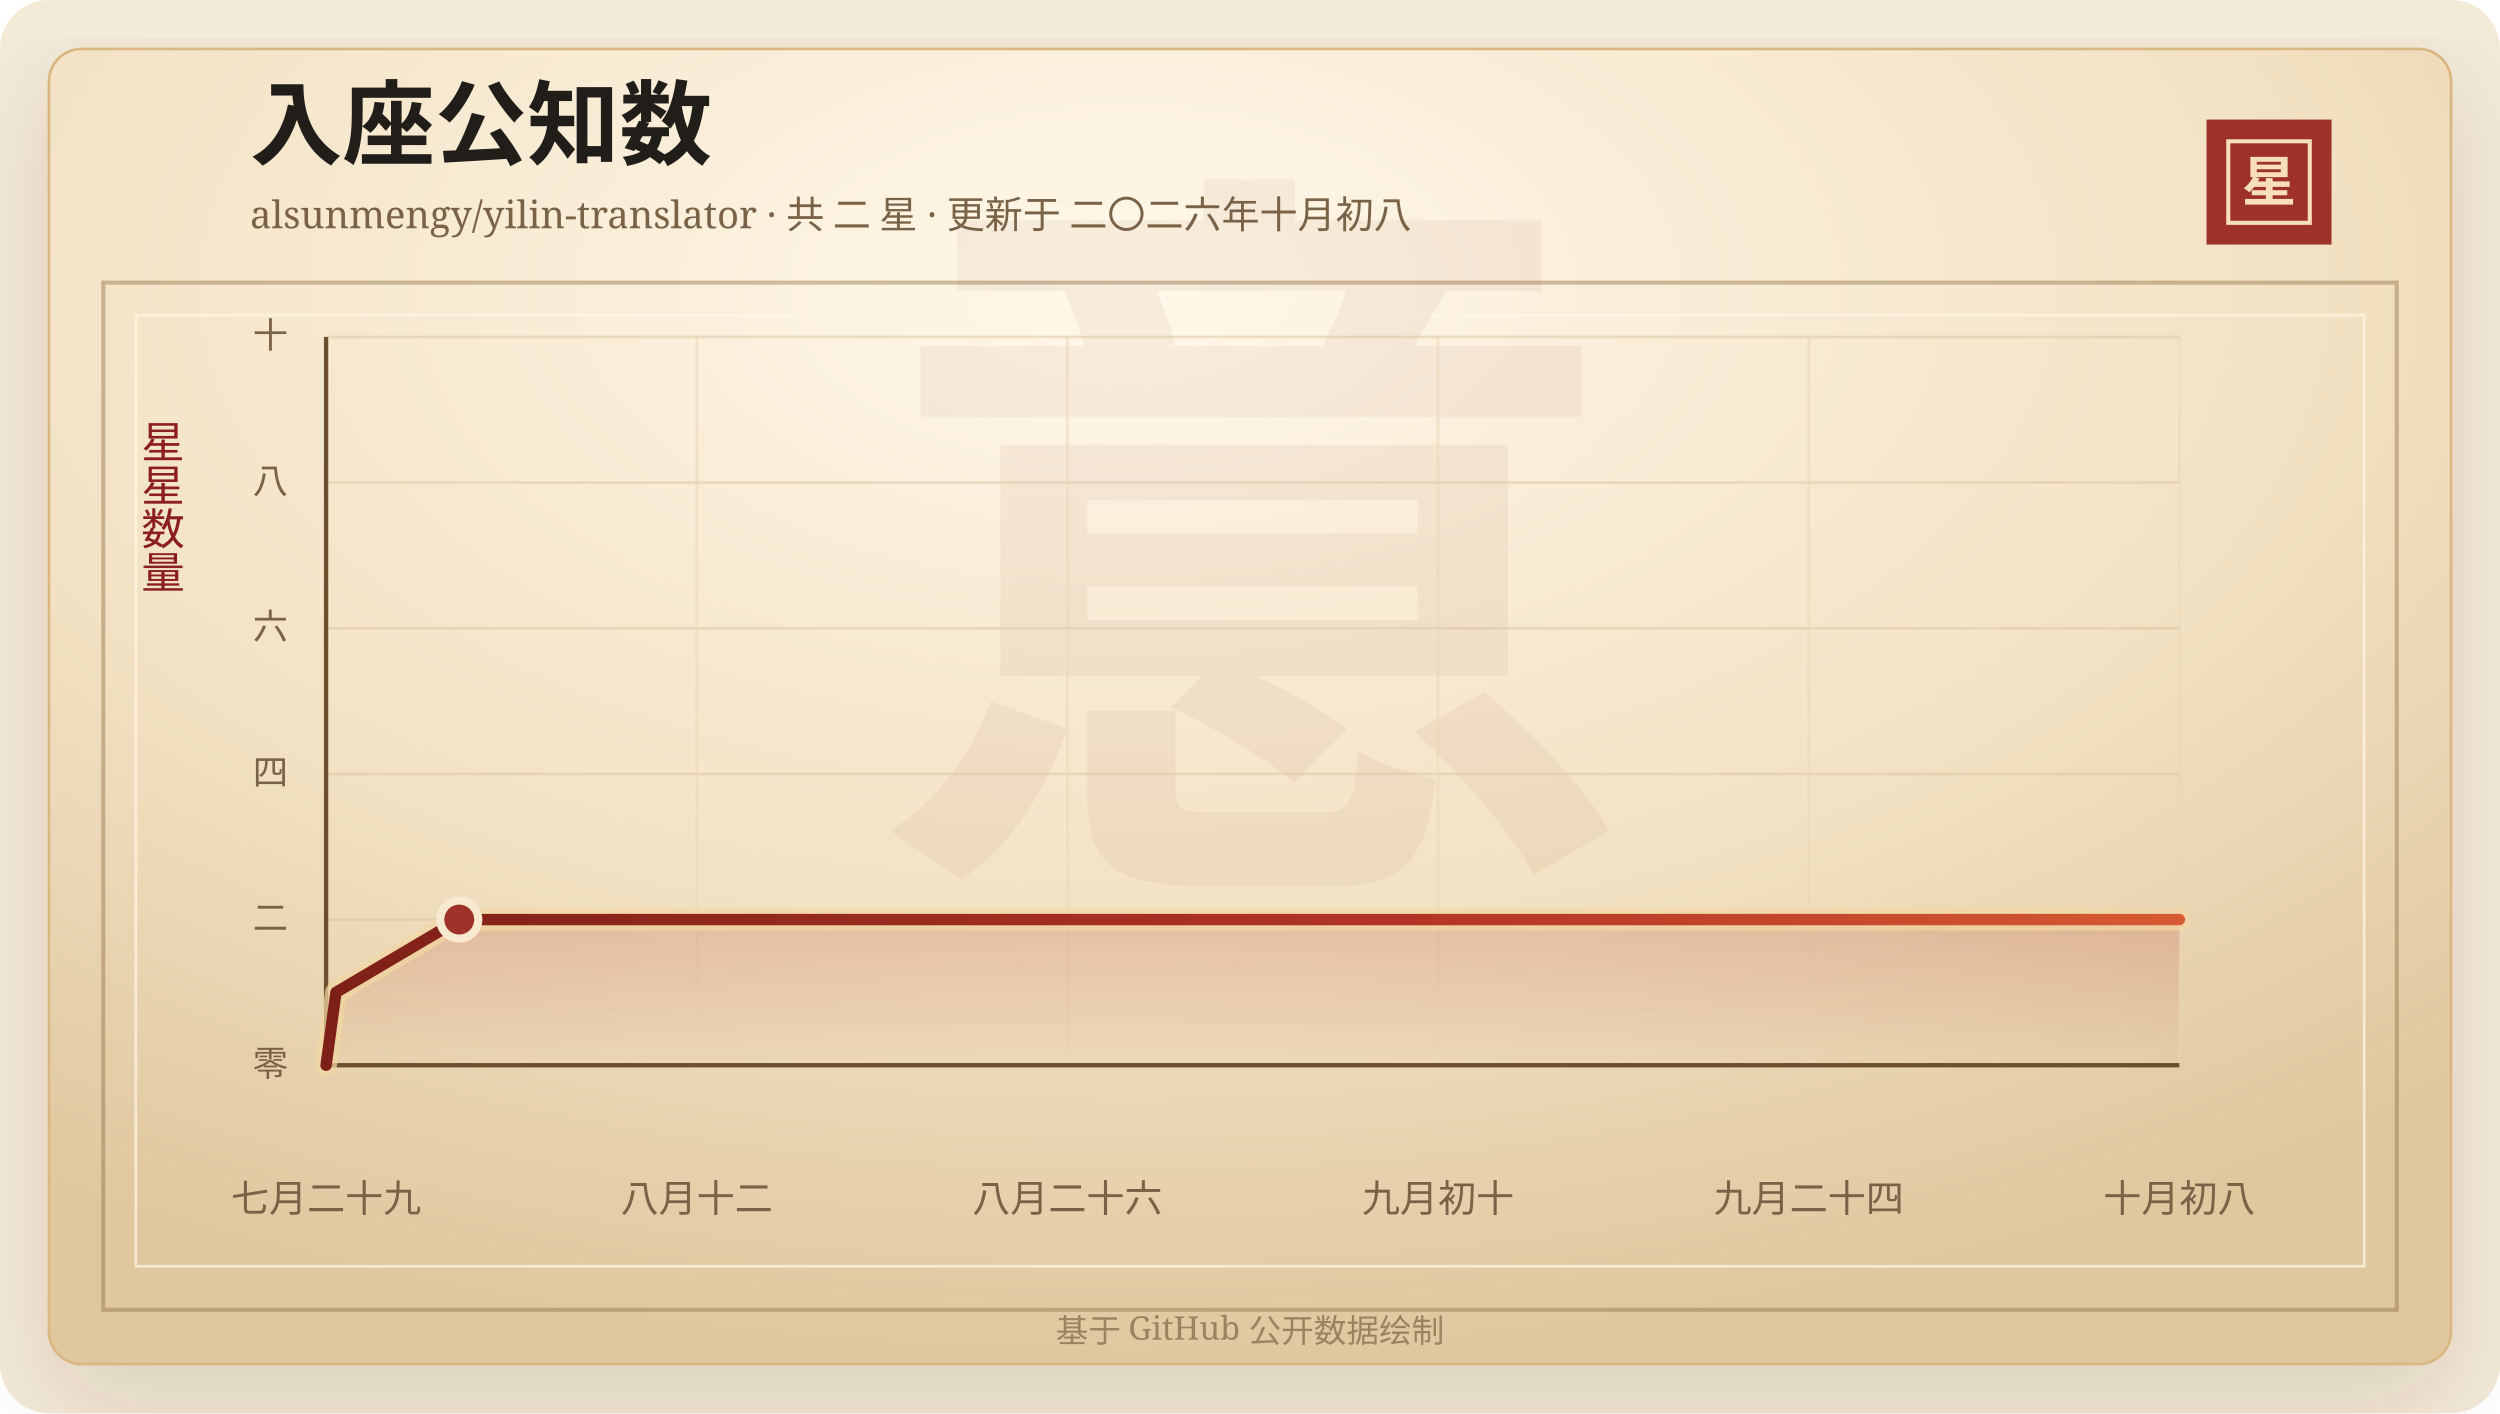
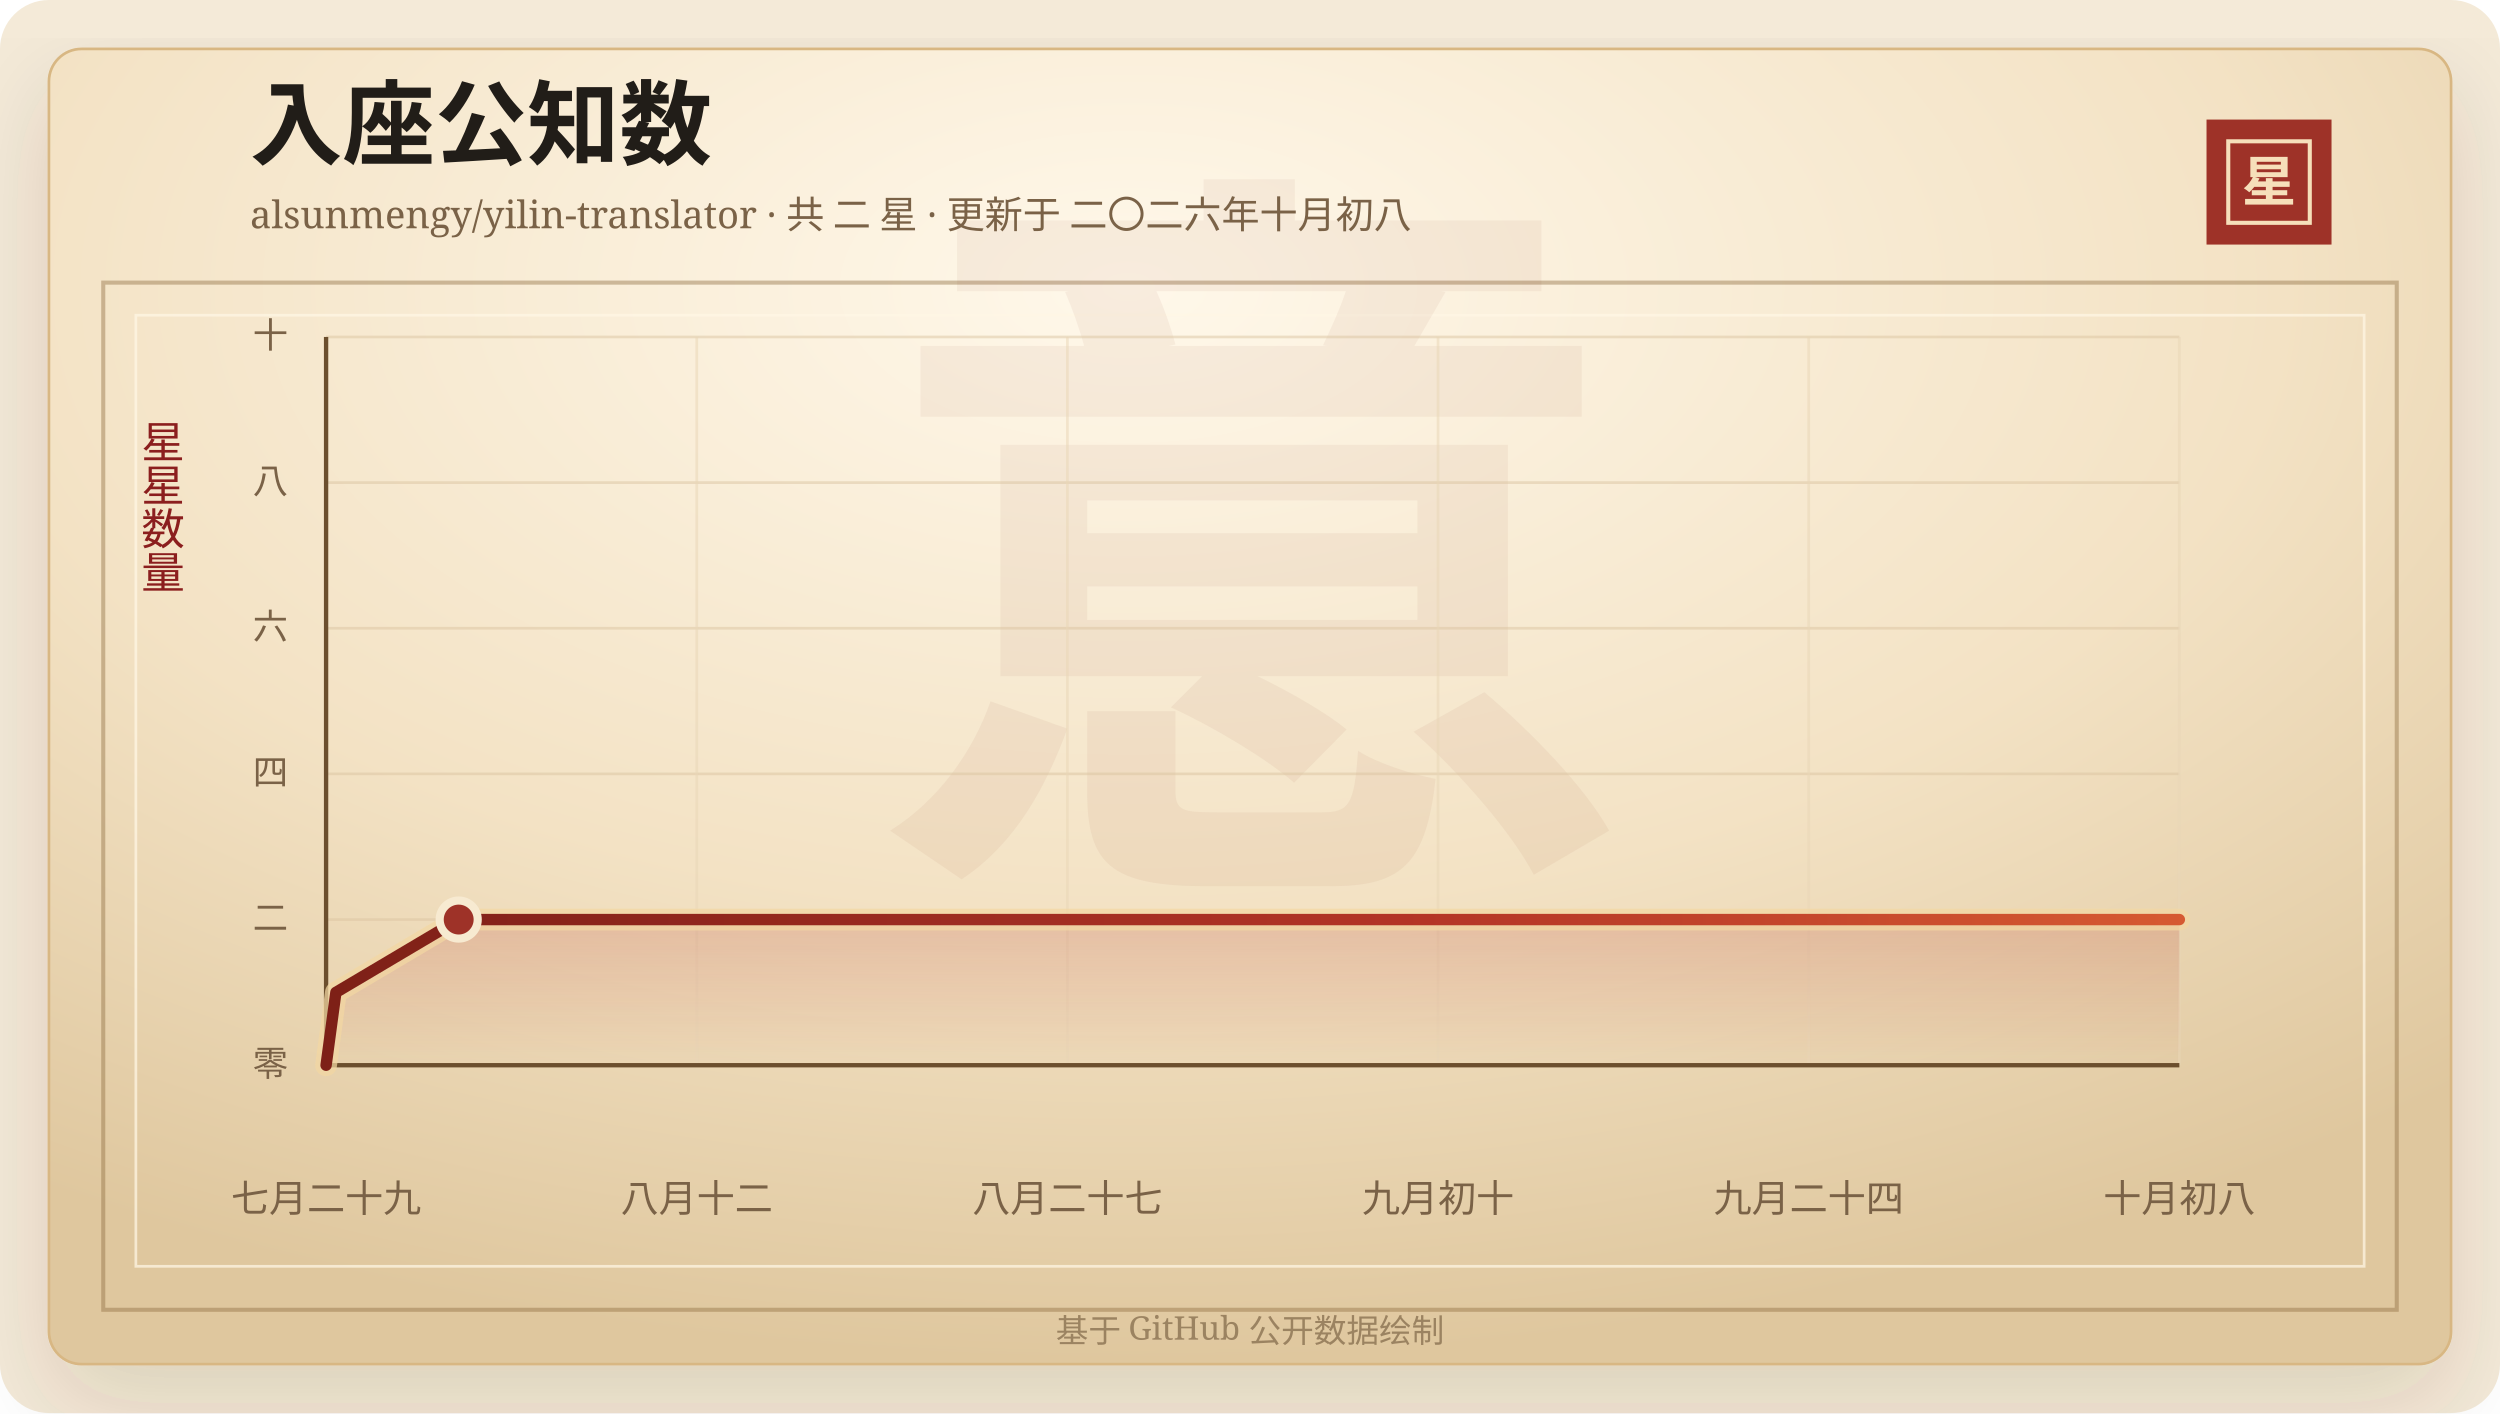
<svg xmlns="http://www.w3.org/2000/svg" width="920" height="520" viewBox="0 0 920 520" role="img" aria-labelledby="title desc">
  <defs>
    <linearGradient id="line" x1="0" x2="1" y1="0" y2="0">
      <stop offset="0%" stop-color="#7d2017" />
      <stop offset="58%" stop-color="#b33426" />
      <stop offset="100%" stop-color="#d65a32" />
    </linearGradient>
    <linearGradient id="area" x1="0" x2="0" y1="0" y2="1">
      <stop offset="0%" stop-color="#b33426" stop-opacity="0.2" />
      <stop offset="100%" stop-color="#b33426" stop-opacity="0" />
    </linearGradient>
    <radialGradient id="paper" cx="45%" cy="18%" r="82%">
      <stop offset="0%" stop-color="#fff8ea" />
      <stop offset="58%" stop-color="#f3e2c4" />
      <stop offset="100%" stop-color="#dfc79e" />
    </radialGradient>
    <filter id="shadow" x="-20%" y="-20%" width="140%" height="140%">
      <feDropShadow dx="0" dy="14" stdDeviation="18" flood-color="#3b2a20" flood-opacity="0.14" />
    </filter>
  </defs>
  <rect width="920" height="520" rx="18" fill="#f4ead8" />
  <rect x="18" y="18" width="884" height="484" rx="12" fill="url(#paper)" stroke="#d8b783" filter="url(#shadow)" />
  <rect x="38" y="104" width="844" height="378" fill="none" stroke="#8c6b3f" stroke-opacity="0.42" stroke-width="1.5" />
  <rect x="50" y="116" width="820" height="350" fill="none" stroke="#fff7e5" stroke-opacity="0.72" />
  <text x="460" y="304" text-anchor="middle" fill="#8c342a" fill-opacity="0.06" font-family="Songti SC, STSong, SimSun, serif" font-size="280" font-weight="700">意</text>
  <text x="92" y="58" fill="#211d18" font-family="Songti SC, STSong, SimSun, serif" font-size="34" font-weight="700">入座公知数</text>
  <text x="92" y="84" fill="#7a6247" font-family="Songti SC, STSong, SimSun, serif" font-size="14.0">alsunmengy/yilin-translator · 共 二 星 · 更新于 二〇二六年十月初八</text>
  <rect x="812" y="44" width="46" height="46" fill="#9e3228" />
  <rect x="820" y="52" width="30" height="30" fill="none" stroke="#f6dfba" stroke-width="1.5" />
  <text x="835" y="74" text-anchor="middle" fill="#f6dfba" font-family="Songti SC, STSong, SimSun, serif" font-size="20" font-weight="700">星</text>
  <text x="60" y="166" text-anchor="middle" fill="#8b1e1e" font-family="Songti SC, STSong, SimSun, serif" font-size="16" writing-mode="vertical-rl">星星数量</text>
  <line x1="120" y1="392.00" x2="802" y2="392.00" stroke="#d9c29e" stroke-opacity="0.48" />
  <text x="106" y="396.00" text-anchor="end" fill="#7a6247" font-family="Songti SC, STSong, SimSun, serif" font-size="13">零</text>
  <line x1="120" y1="338.40" x2="802" y2="338.40" stroke="#d9c29e" stroke-opacity="0.48" />
  <text x="106" y="342.40" text-anchor="end" fill="#7a6247" font-family="Songti SC, STSong, SimSun, serif" font-size="13">二</text>
  <line x1="120" y1="284.80" x2="802" y2="284.80" stroke="#d9c29e" stroke-opacity="0.48" />
  <text x="106" y="288.80" text-anchor="end" fill="#7a6247" font-family="Songti SC, STSong, SimSun, serif" font-size="13">四</text>
  <line x1="120" y1="231.20" x2="802" y2="231.20" stroke="#d9c29e" stroke-opacity="0.48" />
  <text x="106" y="235.20" text-anchor="end" fill="#7a6247" font-family="Songti SC, STSong, SimSun, serif" font-size="13">六</text>
  <line x1="120" y1="177.60" x2="802" y2="177.60" stroke="#d9c29e" stroke-opacity="0.48" />
  <text x="106" y="181.60" text-anchor="end" fill="#7a6247" font-family="Songti SC, STSong, SimSun, serif" font-size="13">八</text>
  <line x1="120" y1="124.00" x2="802" y2="124.00" stroke="#d9c29e" stroke-opacity="0.48" />
  <text x="106" y="128.00" text-anchor="end" fill="#7a6247" font-family="Songti SC, STSong, SimSun, serif" font-size="13">十</text>
  <line x1="120.00" y1="124" x2="120.00" y2="392" stroke="#ead6b7" stroke-opacity="0.54" />
  <text x="120.00" y="446" text-anchor="middle" fill="#7a6247" font-family="Songti SC, STSong, SimSun, serif" font-size="14">七月二十九</text>
  <line x1="256.40" y1="124" x2="256.40" y2="392" stroke="#ead6b7" stroke-opacity="0.54" />
  <text x="256.40" y="446" text-anchor="middle" fill="#7a6247" font-family="Songti SC, STSong, SimSun, serif" font-size="14">八月十二</text>
  <line x1="392.80" y1="124" x2="392.80" y2="392" stroke="#ead6b7" stroke-opacity="0.54" />
-   <text x="392.80" y="446" text-anchor="middle" fill="#7a6247" font-family="Songti SC, STSong, SimSun, serif" font-size="14">八月二十六</text>
+   <text x="392.80" y="446" text-anchor="middle" fill="#7a6247" font-family="Songti SC, STSong, SimSun, serif" font-size="14">八月二十七</text>
  <line x1="529.20" y1="124" x2="529.20" y2="392" stroke="#ead6b7" stroke-opacity="0.54" />
  <text x="529.20" y="446" text-anchor="middle" fill="#7a6247" font-family="Songti SC, STSong, SimSun, serif" font-size="14">九月初十</text>
  <line x1="665.60" y1="124" x2="665.60" y2="392" stroke="#ead6b7" stroke-opacity="0.54" />
  <text x="665.60" y="446" text-anchor="middle" fill="#7a6247" font-family="Songti SC, STSong, SimSun, serif" font-size="14">九月二十四</text>
  <line x1="802.00" y1="124" x2="802.00" y2="392" stroke="#ead6b7" stroke-opacity="0.54" />
  <text x="802.00" y="446" text-anchor="middle" fill="#7a6247" font-family="Songti SC, STSong, SimSun, serif" font-size="14">十月初八</text>
  <line x1="120" y1="392" x2="802" y2="392" stroke="#6c4f2e" stroke-width="1.6" />
  <line x1="120" y1="124" x2="120" y2="392" stroke="#6c4f2e" stroke-width="1.6" />
-   <polygon points="120.00,392.00 120.00,392.00 123.63,365.20 169.00,338.40 802.00,338.40 802.00,392.00" fill="url(#area)" />
-   <polyline points="120.00,392.00 123.63,365.20 169.00,338.40 802.00,338.40" fill="none" stroke="#f3d7a2" stroke-width="8" stroke-linecap="round" stroke-linejoin="round" opacity="0.72" />
-   <polyline points="120.00,392.00 123.63,365.20 169.00,338.40 802.00,338.40" fill="none" stroke="url(#line)" stroke-width="4.2" stroke-linecap="round" stroke-linejoin="round" />
-   <circle cx="169.00" cy="338.40" r="7" fill="#9e3228" stroke="#f7ead1" stroke-width="3" />
+   <polygon points="120.00,392.00 120.00,392.00 123.61,365.20 168.80,338.40 802.00,338.40 802.00,392.00" fill="url(#area)" />
+   <polyline points="120.00,392.00 123.61,365.20 168.80,338.40 802.00,338.40" fill="none" stroke="#f3d7a2" stroke-width="8" stroke-linecap="round" stroke-linejoin="round" opacity="0.72" />
+   <polyline points="120.00,392.00 123.61,365.20 168.80,338.40 802.00,338.40" fill="none" stroke="url(#line)" stroke-width="4.2" stroke-linecap="round" stroke-linejoin="round" />
+   <circle cx="168.80" cy="338.40" r="7" fill="#9e3228" stroke="#f7ead1" stroke-width="3" />
  <text x="460" y="494" text-anchor="middle" fill="#9b8361" font-family="Songti SC, STSong, SimSun, serif" font-size="12">基于 GitHub 公开数据绘制</text>
</svg>
